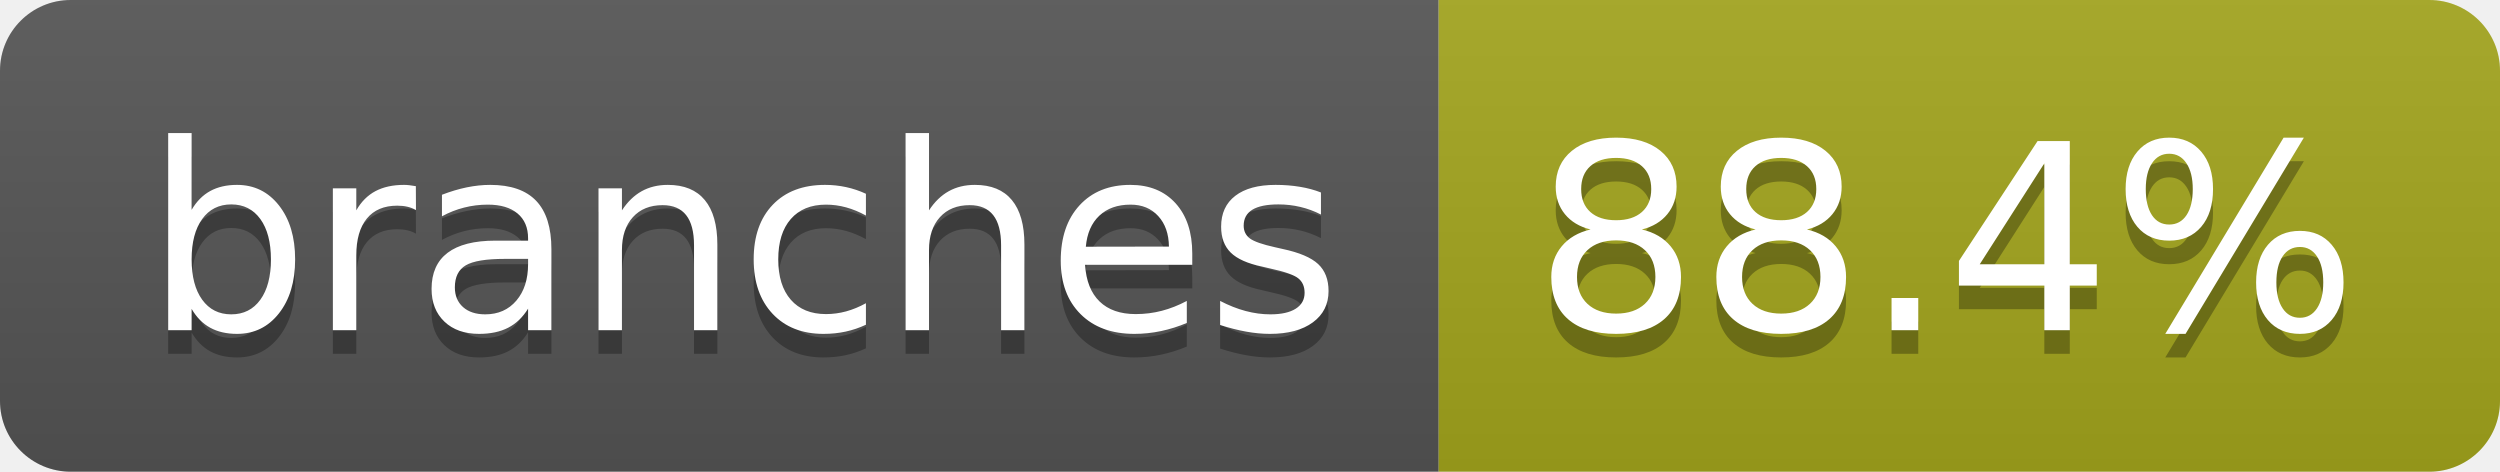
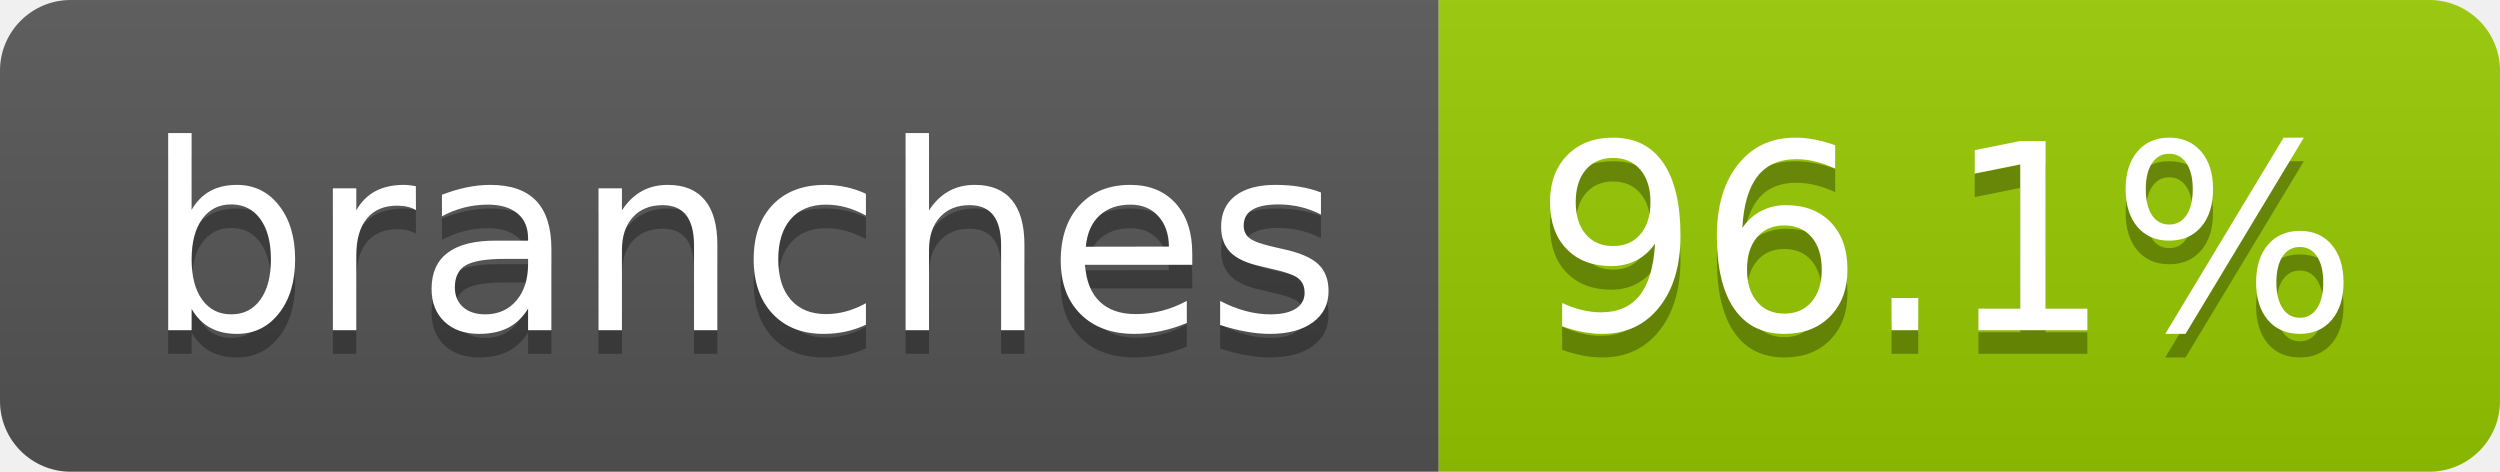
- <svg xmlns="http://www.w3.org/2000/svg" width="106" height="20" role="img" aria-label="branches: 88.4%">
+ <svg xmlns="http://www.w3.org/2000/svg" width="106" height="20" role="img" aria-label="branches: 96.1%">
  <linearGradient id="s" x2="0" y2="100%">
    <stop offset="0" stop-color="#bbb" stop-opacity=".1" />
    <stop offset="1" stop-opacity=".1" />
  </linearGradient>
  <clipPath id="r">
    <rect width="106" height="20" rx="3" fill="#fff" />
  </clipPath>
  <g clip-path="url(#r)">
    <rect width="61" height="20" fill="#555" />
-     <rect x="61" width="45" height="20" fill="#a4a61d" />
+     <rect x="61" width="45" height="20" fill="#97ca00" />
    <rect width="106" height="20" fill="url(#s)" />
  </g>
  <g fill="#fff" text-anchor="middle" font-family="Verdana,Geneva,DejaVu Sans,sans-serif" text-rendering="geometricPrecision" font-size="110">
    <text aria-hidden="true" x="315" y="150" fill="#010101" fill-opacity=".3" transform="scale(.1)" textLength="507">branches</text>
    <text x="315" y="140" transform="scale(.1)" fill="#fff" textLength="507">branches</text>
-     <text aria-hidden="true" x="825" y="150" fill="#010101" fill-opacity=".3" transform="scale(.1)" textLength="350">88.4%</text>
-     <text x="825" y="140" transform="scale(.1)" fill="#fff" textLength="350">88.4%</text>
+     <text aria-hidden="true" x="825" y="150" fill="#010101" fill-opacity=".3" transform="scale(.1)" textLength="350">96.1%</text>
+     <text x="825" y="140" transform="scale(.1)" fill="#fff" textLength="350">96.1%</text>
  </g>
</svg>
